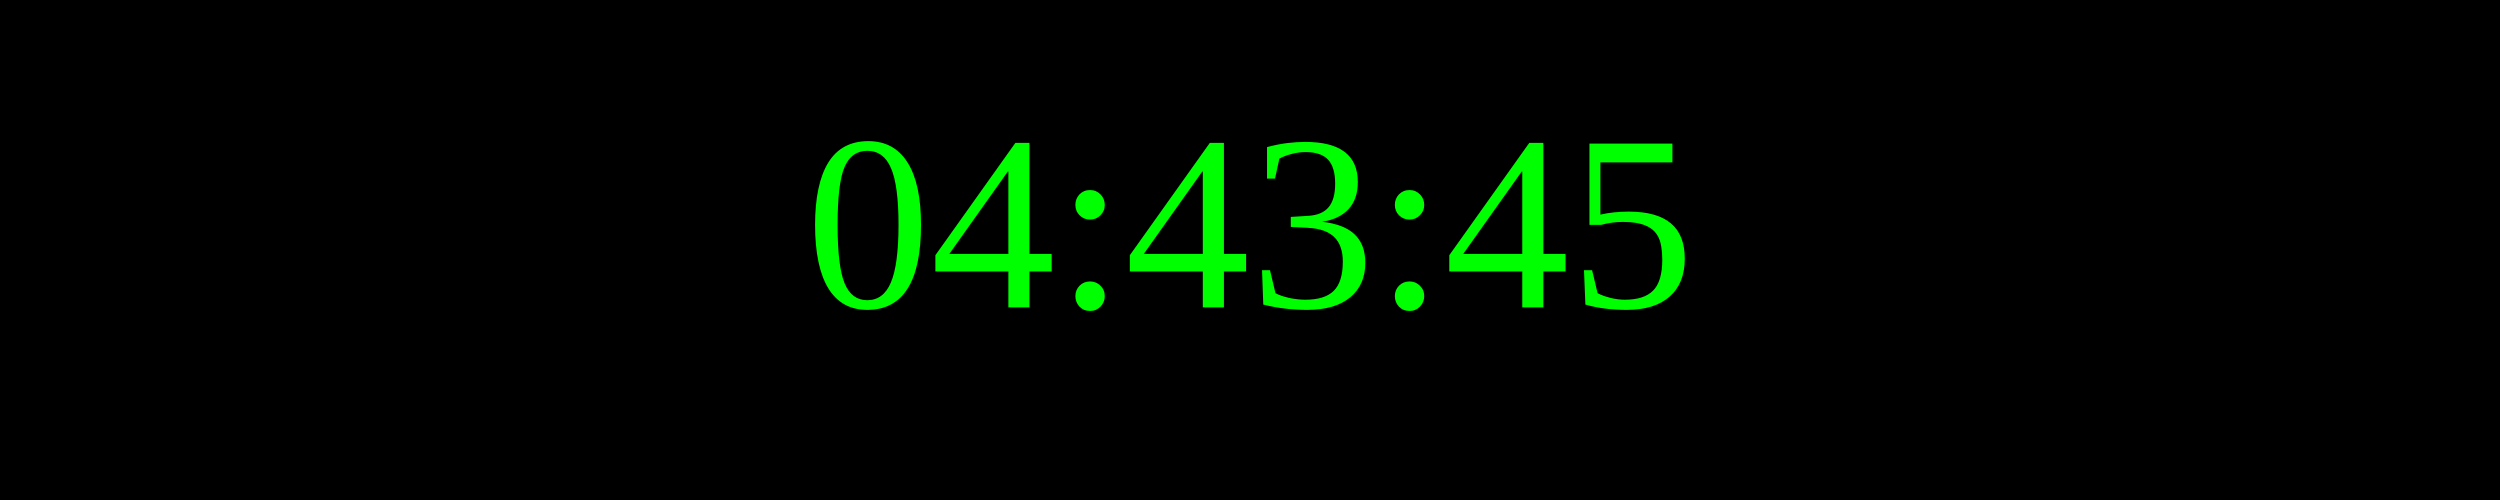
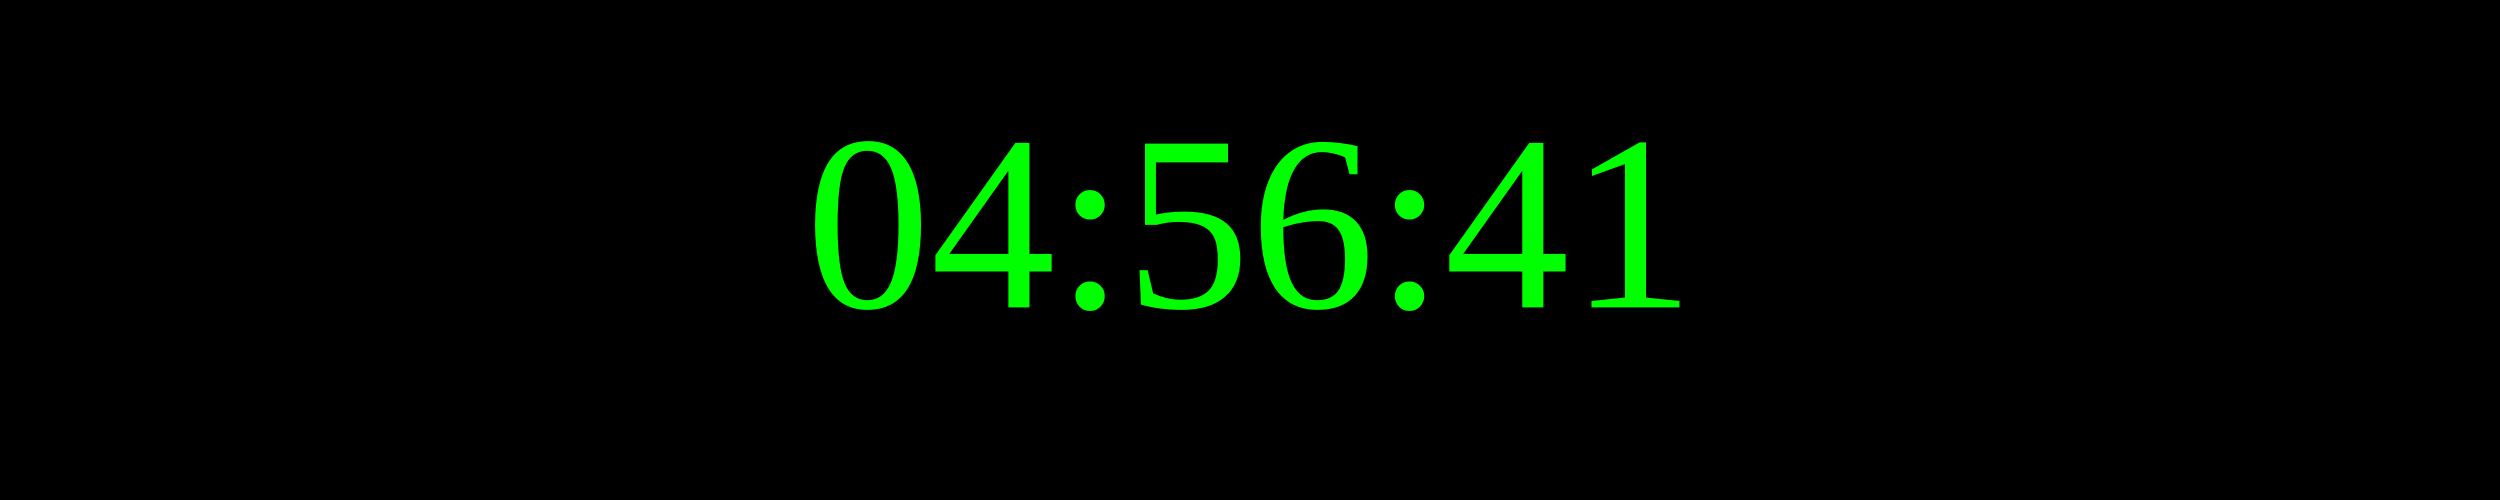
<svg xmlns="http://www.w3.org/2000/svg" width="250" height="50">
  <rect width="100%" height="100%" fill="black" />
  <text x="50%" y="50%" font-size="25" fill="lime" text-anchor="middle" dominant-baseline="middle">
- 04:43:45
+ 04:56:41
</text>
</svg>
